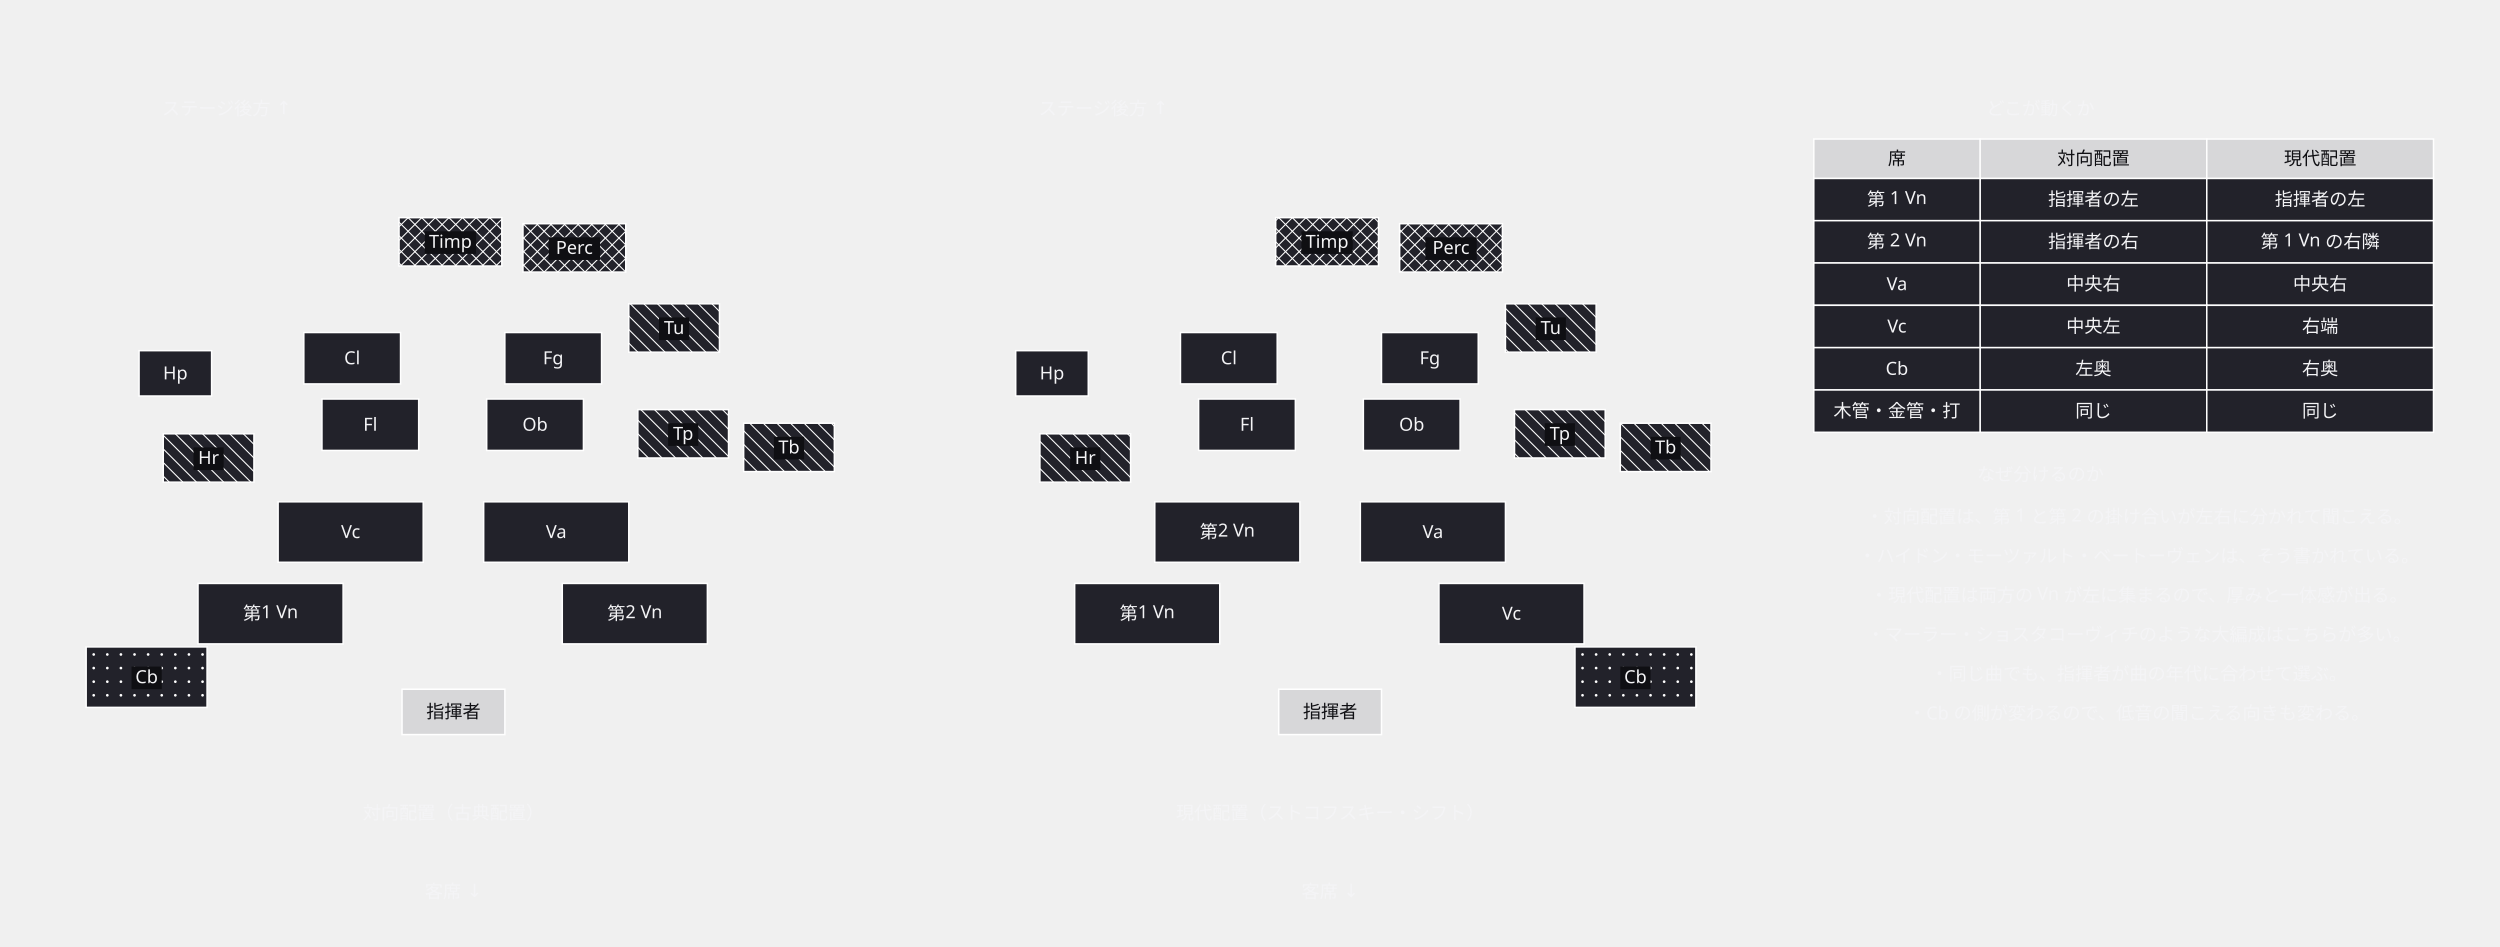
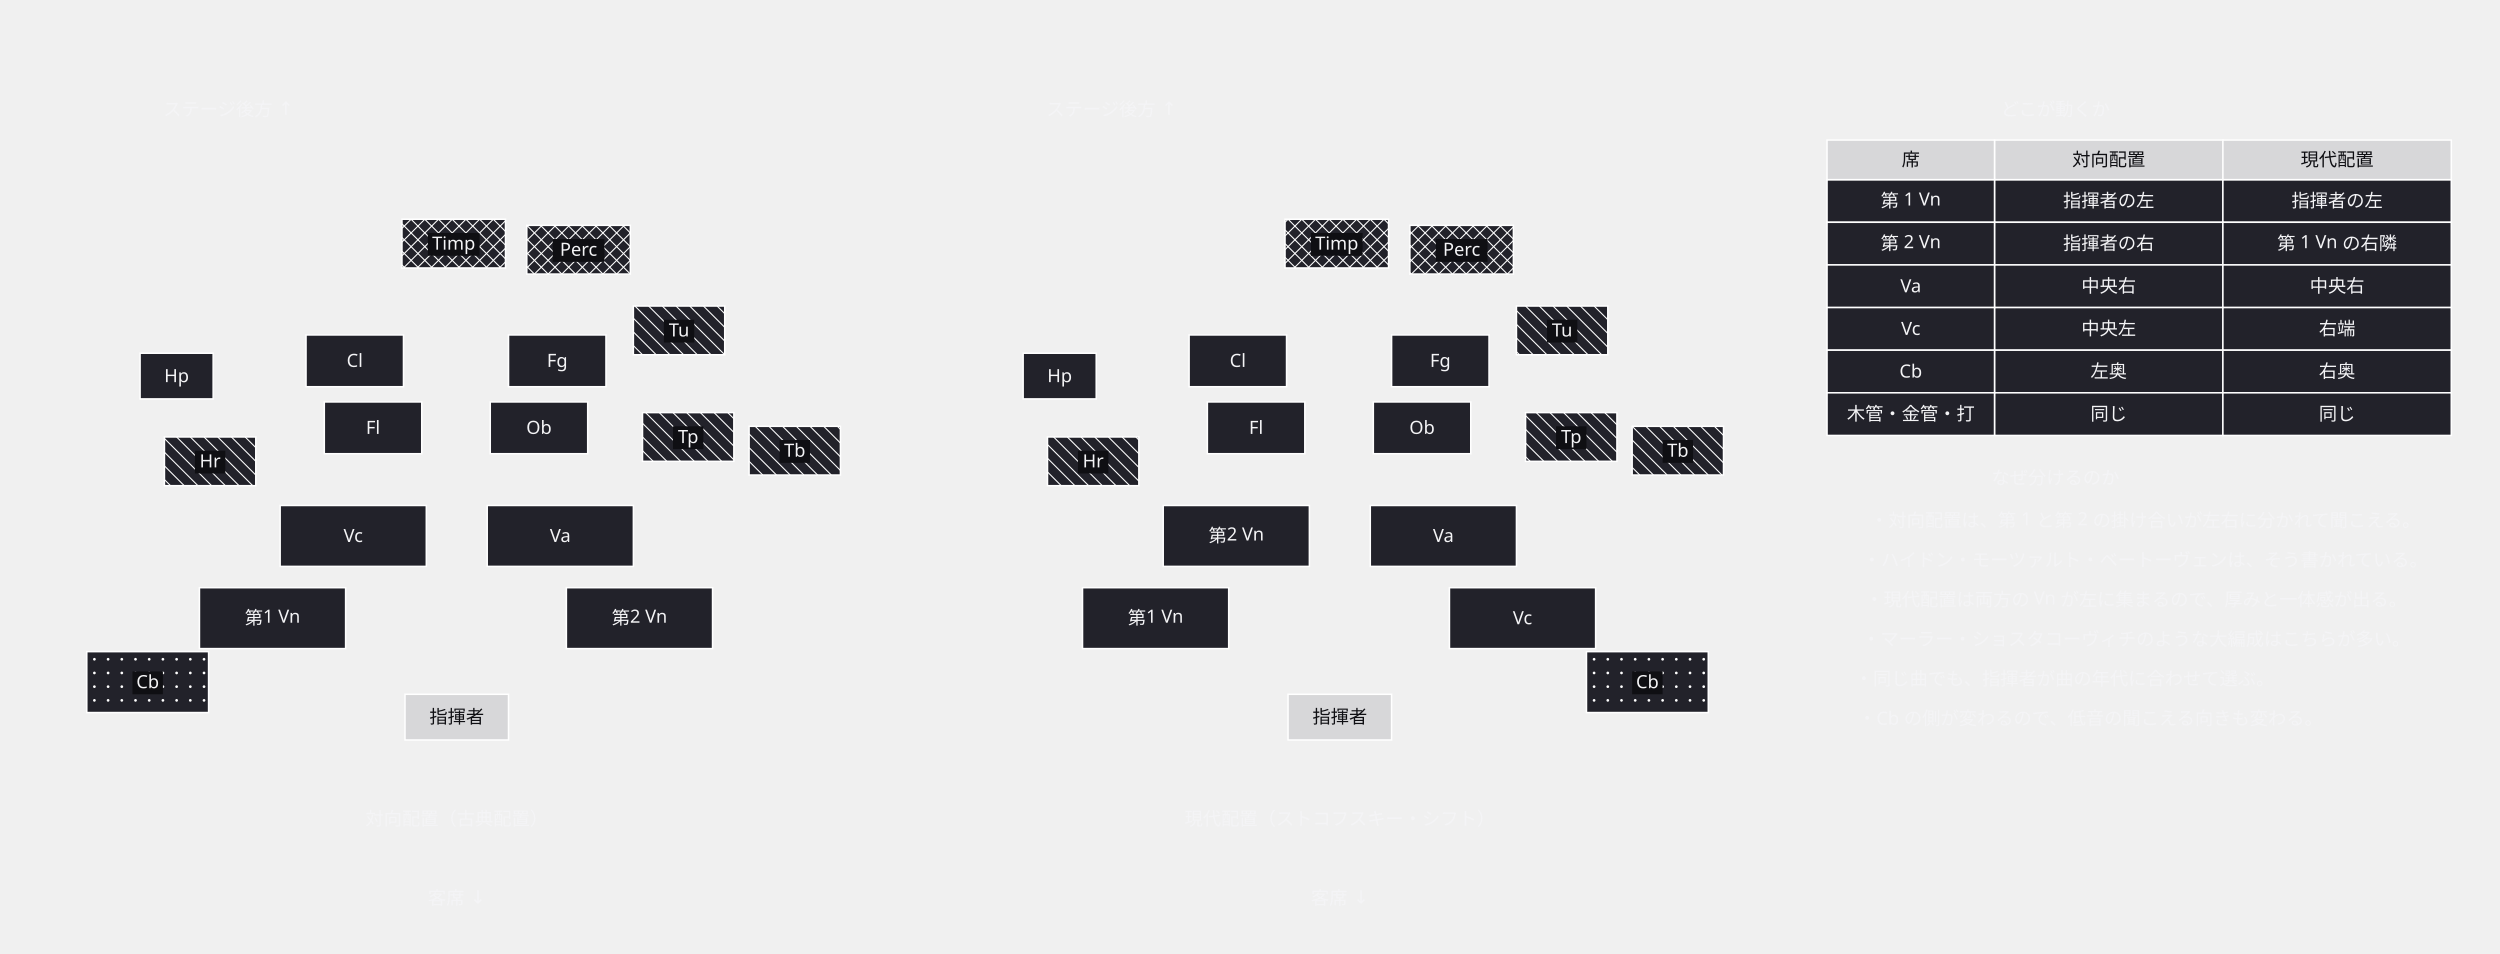
- <svg xmlns="http://www.w3.org/2000/svg" width="1654" height="626" viewBox="0 0 1654 626">
+ <svg xmlns="http://www.w3.org/2000/svg" width="1642" height="626" viewBox="0 0 1642 626">
  <defs>
    <marker id="arrow" viewBox="0 0 10 10" refX="9" refY="5" markerWidth="6" markerHeight="6" orient="auto">
      <path d="M 0 0 L 10 5 L 0 10 z" fill="#a0a0ab" />
    </marker>
  </defs>
  <g data-node="w0" data-pinned="false" data-shape="rect">
-     <text x="1415" y="346" text-anchor="middle" font-family="sans-serif" font-size="12" fill="#f4f4f6">・対向配置は、第 1 と第 2 の掛け合いが左右に分かれて聞こえる。</text>
+     <text x="1409" y="346" text-anchor="middle" font-family="sans-serif" font-size="12" fill="#f4f4f6">・対向配置は、第 1 と第 2 の掛け合いが左右に分かれて聞こえる。</text>
  </g>
  <g data-node="w1" data-pinned="false" data-shape="rect">
-     <text x="1415" y="372" text-anchor="middle" font-family="sans-serif" font-size="12" fill="#f4f4f6">・ハイドン・モーツァルト・ベートーヴェンは、そう書かれている。</text>
+     <text x="1409" y="372" text-anchor="middle" font-family="sans-serif" font-size="12" fill="#f4f4f6">・ハイドン・モーツァルト・ベートーヴェンは、そう書かれている。</text>
  </g>
  <g data-node="w2" data-pinned="false" data-shape="rect">
-     <text x="1415" y="398" text-anchor="middle" font-family="sans-serif" font-size="12" fill="#f4f4f6">・現代配置は両方の Vn が左に集まるので、厚みと一体感が出る。</text>
+     <text x="1403" y="398" text-anchor="middle" font-family="sans-serif" font-size="12" fill="#f4f4f6">・現代配置は両方の Vn が左に集まるので、厚みと一体感が出る。</text>
  </g>
  <g data-node="w3" data-pinned="false" data-shape="rect">
-     <text x="1415" y="424" text-anchor="middle" font-family="sans-serif" font-size="12" fill="#f4f4f6">・マーラー・ショスタコーヴィチのような大編成はこちらが多い。</text>
+     <text x="1403" y="424" text-anchor="middle" font-family="sans-serif" font-size="12" fill="#f4f4f6">・マーラー・ショスタコーヴィチのような大編成はこちらが多い。</text>
+   </g>
+   <g data-node="w5" data-pinned="false" data-shape="rect">
+     <text x="1373" y="476" text-anchor="middle" font-family="sans-serif" font-size="12" fill="#f4f4f6">・Cb の側が変わるので、低音の聞こえる向きも変わる。</text>
  </g>
  <g data-node="w4" data-pinned="false" data-shape="rect">
-     <text x="1415" y="450" text-anchor="middle" font-family="sans-serif" font-size="12" fill="#f4f4f6">・同じ曲でも、指揮者が曲の年代に合わせて選ぶ。</text>
-   </g>
-   <g data-node="w5" data-pinned="false" data-shape="rect">
-     <text x="1415" y="476" text-anchor="middle" font-family="sans-serif" font-size="12" fill="#f4f4f6">・Cb の側が変わるので、低音の聞こえる向きも変わる。</text>
+     <text x="1356" y="450" text-anchor="middle" font-family="sans-serif" font-size="12" fill="#f4f4f6">・同じ曲でも、指揮者が曲の年代に合わせて選ぶ。</text>
  </g>
  <g data-node="a_c" data-pinned="false" data-shape="rect">
    <text x="300" y="542" text-anchor="middle" font-family="sans-serif" font-size="12" fill="#f4f4f6">対向配置（古典配置）</text>
  </g>
  <g data-node="b_c" data-pinned="false" data-shape="rect">
    <text x="880" y="542" text-anchor="middle" font-family="sans-serif" font-size="12" fill="#f4f4f6">現代配置（ストコフスキー・シフト）</text>
  </g>
  <g data-node="tb_t" data-pinned="false" data-shape="rect">
    <text x="1350" y="76" text-anchor="middle" font-family="sans-serif" font-size="12" fill="#f4f4f6">どこが動くか</text>
  </g>
  <g data-node="w_t" data-pinned="false" data-shape="rect">
    <text x="1350" y="318" text-anchor="middle" font-family="sans-serif" font-size="12" fill="#f4f4f6">なぜ分けるのか</text>
  </g>
  <g data-node="t_a" data-pinned="false" data-shape="rect">
    <text x="150" y="76" text-anchor="middle" font-family="sans-serif" font-size="12" fill="#f4f4f6">ステージ後方 ↑</text>
  </g>
  <g data-node="t_b" data-pinned="false" data-shape="rect">
    <text x="730" y="76" text-anchor="middle" font-family="sans-serif" font-size="12" fill="#f4f4f6">ステージ後方 ↑</text>
  </g>
  <g data-node="tc0_1" data-pinned="false" data-shape="rect">
    <rect x="1310" y="118" width="150" height="28" fill="#22222a" stroke="#ffffff" stroke-width="1" />
    <text x="1385" y="136" text-anchor="middle" font-family="sans-serif" font-size="12" fill="#f4f4f6">指揮者の左</text>
  </g>
  <g data-node="tc0_2" data-pinned="false" data-shape="rect">
    <rect x="1460" y="118" width="150" height="28" fill="#22222a" stroke="#ffffff" stroke-width="1" />
    <text x="1535" y="136" text-anchor="middle" font-family="sans-serif" font-size="12" fill="#f4f4f6">指揮者の左</text>
  </g>
  <g data-node="tc1_1" data-pinned="false" data-shape="rect">
    <rect x="1310" y="146" width="150" height="28" fill="#22222a" stroke="#ffffff" stroke-width="1" />
    <text x="1385" y="164" text-anchor="middle" font-family="sans-serif" font-size="12" fill="#f4f4f6">指揮者の右</text>
  </g>
  <g data-node="tc1_2" data-pinned="false" data-shape="rect">
    <rect x="1460" y="146" width="150" height="28" fill="#22222a" stroke="#ffffff" stroke-width="1" />
    <text x="1535" y="164" text-anchor="middle" font-family="sans-serif" font-size="12" fill="#f4f4f6">第 1 Vn の右隣</text>
  </g>
  <g data-node="tc2_1" data-pinned="false" data-shape="rect">
    <rect x="1310" y="174" width="150" height="28" fill="#22222a" stroke="#ffffff" stroke-width="1" />
    <text x="1385" y="192" text-anchor="middle" font-family="sans-serif" font-size="12" fill="#f4f4f6">中央右</text>
  </g>
  <g data-node="tc2_2" data-pinned="false" data-shape="rect">
    <rect x="1460" y="174" width="150" height="28" fill="#22222a" stroke="#ffffff" stroke-width="1" />
    <text x="1535" y="192" text-anchor="middle" font-family="sans-serif" font-size="12" fill="#f4f4f6">中央右</text>
  </g>
  <g data-node="tc3_1" data-pinned="false" data-shape="rect">
    <rect x="1310" y="202" width="150" height="28" fill="#22222a" stroke="#ffffff" stroke-width="1" />
    <text x="1385" y="220" text-anchor="middle" font-family="sans-serif" font-size="12" fill="#f4f4f6">中央左</text>
  </g>
  <g data-node="tc3_2" data-pinned="false" data-shape="rect">
    <rect x="1460" y="202" width="150" height="28" fill="#22222a" stroke="#ffffff" stroke-width="1" />
    <text x="1535" y="220" text-anchor="middle" font-family="sans-serif" font-size="12" fill="#f4f4f6">右端</text>
  </g>
  <g data-node="tc4_1" data-pinned="false" data-shape="rect">
    <rect x="1310" y="230" width="150" height="28" fill="#22222a" stroke="#ffffff" stroke-width="1" />
    <text x="1385" y="248" text-anchor="middle" font-family="sans-serif" font-size="12" fill="#f4f4f6">左奥</text>
  </g>
  <g data-node="tc4_2" data-pinned="false" data-shape="rect">
    <rect x="1460" y="230" width="150" height="28" fill="#22222a" stroke="#ffffff" stroke-width="1" />
    <text x="1535" y="248" text-anchor="middle" font-family="sans-serif" font-size="12" fill="#f4f4f6">右奥</text>
  </g>
  <g data-node="tc5_1" data-pinned="false" data-shape="rect">
    <rect x="1310" y="258" width="150" height="28" fill="#22222a" stroke="#ffffff" stroke-width="1" />
    <text x="1385" y="276" text-anchor="middle" font-family="sans-serif" font-size="12" fill="#f4f4f6">同じ</text>
  </g>
  <g data-node="tc5_2" data-pinned="false" data-shape="rect">
    <rect x="1460" y="258" width="150" height="28" fill="#22222a" stroke="#ffffff" stroke-width="1" />
    <text x="1535" y="276" text-anchor="middle" font-family="sans-serif" font-size="12" fill="#f4f4f6">同じ</text>
  </g>
  <g data-node="th1" data-pinned="false" data-shape="rect">
    <rect x="1310" y="92" width="150" height="26" fill="#22222a" stroke="#ffffff" stroke-width="1" />
    <rect x="1310" y="92" width="150" height="26" fill="#ffffff" fill-opacity="0.82" />
    <text x="1385" y="109" text-anchor="middle" font-family="sans-serif" font-size="12" fill="#0f0f13">対向配置</text>
  </g>
  <g data-node="th2" data-pinned="false" data-shape="rect">
    <rect x="1460" y="92" width="150" height="26" fill="#22222a" stroke="#ffffff" stroke-width="1" />
    <rect x="1460" y="92" width="150" height="26" fill="#ffffff" fill-opacity="0.82" />
    <text x="1535" y="109" text-anchor="middle" font-family="sans-serif" font-size="12" fill="#0f0f13">現代配置</text>
  </g>
  <g data-node="a_s0" data-pinned="false" data-shape="rect">
    <rect x="131" y="386" width="96" height="40" fill="#22222a" stroke="#ffffff" stroke-width="1" />
    <text x="179" y="410" text-anchor="middle" font-family="sans-serif" font-size="12" fill="#f4f4f6">第1 Vn</text>
  </g>
  <g data-node="a_s1" data-pinned="false" data-shape="rect">
    <rect x="184" y="332" width="96" height="40" fill="#22222a" stroke="#ffffff" stroke-width="1" />
    <text x="232" y="356" text-anchor="middle" font-family="sans-serif" font-size="12" fill="#f4f4f6">Vc</text>
  </g>
  <g data-node="a_s2" data-pinned="false" data-shape="rect">
    <rect x="320" y="332" width="96" height="40" fill="#22222a" stroke="#ffffff" stroke-width="1" />
    <text x="368" y="356" text-anchor="middle" font-family="sans-serif" font-size="12" fill="#f4f4f6">Va</text>
  </g>
  <g data-node="a_s3" data-pinned="false" data-shape="rect">
    <rect x="372" y="386" width="96" height="40" fill="#22222a" stroke="#ffffff" stroke-width="1" />
    <text x="420" y="410" text-anchor="middle" font-family="sans-serif" font-size="12" fill="#f4f4f6">第2 Vn</text>
  </g>
  <g data-node="b_s0" data-pinned="false" data-shape="rect">
    <rect x="711" y="386" width="96" height="40" fill="#22222a" stroke="#ffffff" stroke-width="1" />
    <text x="759" y="410" text-anchor="middle" font-family="sans-serif" font-size="12" fill="#f4f4f6">第1 Vn</text>
  </g>
  <g data-node="b_s1" data-pinned="false" data-shape="rect">
    <rect x="764" y="332" width="96" height="40" fill="#22222a" stroke="#ffffff" stroke-width="1" />
    <text x="812" y="356" text-anchor="middle" font-family="sans-serif" font-size="12" fill="#f4f4f6">第2 Vn</text>
  </g>
  <g data-node="b_s2" data-pinned="false" data-shape="rect">
    <rect x="900" y="332" width="96" height="40" fill="#22222a" stroke="#ffffff" stroke-width="1" />
    <text x="948" y="356" text-anchor="middle" font-family="sans-serif" font-size="12" fill="#f4f4f6">Va</text>
  </g>
  <g data-node="b_s3" data-pinned="false" data-shape="rect">
    <rect x="952" y="386" width="96" height="40" fill="#22222a" stroke="#ffffff" stroke-width="1" />
    <text x="1000" y="410" text-anchor="middle" font-family="sans-serif" font-size="12" fill="#f4f4f6">Vc</text>
  </g>
  <g data-node="a_cb" data-pinned="false" data-shape="rect">
    <rect x="57" y="428" width="80" height="40" fill="#22222a" stroke="#ffffff" stroke-width="1" />
    <circle cx="62" cy="433" r="0.9" fill="#ffffff" />
    <circle cx="71" cy="433" r="0.9" fill="#ffffff" />
    <circle cx="80" cy="433" r="0.9" fill="#ffffff" />
    <circle cx="89" cy="433" r="0.9" fill="#ffffff" />
    <circle cx="98" cy="433" r="0.9" fill="#ffffff" />
    <circle cx="107" cy="433" r="0.9" fill="#ffffff" />
    <circle cx="116" cy="433" r="0.9" fill="#ffffff" />
    <circle cx="125" cy="433" r="0.9" fill="#ffffff" />
    <circle cx="134" cy="433" r="0.9" fill="#ffffff" />
    <circle cx="62" cy="442" r="0.9" fill="#ffffff" />
    <circle cx="71" cy="442" r="0.9" fill="#ffffff" />
    <circle cx="80" cy="442" r="0.9" fill="#ffffff" />
    <circle cx="89" cy="442" r="0.9" fill="#ffffff" />
    <circle cx="98" cy="442" r="0.9" fill="#ffffff" />
    <circle cx="107" cy="442" r="0.9" fill="#ffffff" />
    <circle cx="116" cy="442" r="0.9" fill="#ffffff" />
    <circle cx="125" cy="442" r="0.9" fill="#ffffff" />
    <circle cx="134" cy="442" r="0.9" fill="#ffffff" />
    <circle cx="62" cy="451" r="0.9" fill="#ffffff" />
    <circle cx="71" cy="451" r="0.9" fill="#ffffff" />
    <circle cx="80" cy="451" r="0.9" fill="#ffffff" />
    <circle cx="89" cy="451" r="0.9" fill="#ffffff" />
    <circle cx="98" cy="451" r="0.9" fill="#ffffff" />
    <circle cx="107" cy="451" r="0.9" fill="#ffffff" />
    <circle cx="116" cy="451" r="0.9" fill="#ffffff" />
    <circle cx="125" cy="451" r="0.9" fill="#ffffff" />
    <circle cx="134" cy="451" r="0.9" fill="#ffffff" />
    <circle cx="62" cy="460" r="0.9" fill="#ffffff" />
    <circle cx="71" cy="460" r="0.9" fill="#ffffff" />
    <circle cx="80" cy="460" r="0.9" fill="#ffffff" />
    <circle cx="89" cy="460" r="0.9" fill="#ffffff" />
    <circle cx="98" cy="460" r="0.9" fill="#ffffff" />
    <circle cx="107" cy="460" r="0.9" fill="#ffffff" />
    <circle cx="116" cy="460" r="0.9" fill="#ffffff" />
    <circle cx="125" cy="460" r="0.9" fill="#ffffff" />
    <circle cx="134" cy="460" r="0.9" fill="#ffffff" />
    <rect x="87" y="441" width="20" height="15" fill="#0f0f13" />
    <text x="97" y="452" text-anchor="middle" font-family="sans-serif" font-size="12" fill="#f4f4f6">Cb</text>
  </g>
  <g data-node="b_cb" data-pinned="false" data-shape="rect">
    <rect x="1042" y="428" width="80" height="40" fill="#22222a" stroke="#ffffff" stroke-width="1" />
    <circle cx="1047" cy="433" r="0.9" fill="#ffffff" />
    <circle cx="1056" cy="433" r="0.9" fill="#ffffff" />
    <circle cx="1065" cy="433" r="0.9" fill="#ffffff" />
    <circle cx="1074" cy="433" r="0.9" fill="#ffffff" />
    <circle cx="1083" cy="433" r="0.9" fill="#ffffff" />
    <circle cx="1092" cy="433" r="0.9" fill="#ffffff" />
    <circle cx="1101" cy="433" r="0.9" fill="#ffffff" />
    <circle cx="1110" cy="433" r="0.9" fill="#ffffff" />
    <circle cx="1119" cy="433" r="0.9" fill="#ffffff" />
    <circle cx="1047" cy="442" r="0.9" fill="#ffffff" />
    <circle cx="1056" cy="442" r="0.9" fill="#ffffff" />
    <circle cx="1065" cy="442" r="0.9" fill="#ffffff" />
    <circle cx="1074" cy="442" r="0.9" fill="#ffffff" />
    <circle cx="1083" cy="442" r="0.9" fill="#ffffff" />
    <circle cx="1092" cy="442" r="0.9" fill="#ffffff" />
    <circle cx="1101" cy="442" r="0.9" fill="#ffffff" />
    <circle cx="1110" cy="442" r="0.9" fill="#ffffff" />
    <circle cx="1119" cy="442" r="0.9" fill="#ffffff" />
    <circle cx="1047" cy="451" r="0.9" fill="#ffffff" />
    <circle cx="1056" cy="451" r="0.9" fill="#ffffff" />
    <circle cx="1065" cy="451" r="0.9" fill="#ffffff" />
    <circle cx="1074" cy="451" r="0.9" fill="#ffffff" />
    <circle cx="1083" cy="451" r="0.9" fill="#ffffff" />
    <circle cx="1092" cy="451" r="0.9" fill="#ffffff" />
    <circle cx="1101" cy="451" r="0.9" fill="#ffffff" />
    <circle cx="1110" cy="451" r="0.9" fill="#ffffff" />
    <circle cx="1119" cy="451" r="0.9" fill="#ffffff" />
    <circle cx="1047" cy="460" r="0.9" fill="#ffffff" />
    <circle cx="1056" cy="460" r="0.9" fill="#ffffff" />
    <circle cx="1065" cy="460" r="0.9" fill="#ffffff" />
    <circle cx="1074" cy="460" r="0.9" fill="#ffffff" />
    <circle cx="1083" cy="460" r="0.9" fill="#ffffff" />
    <circle cx="1092" cy="460" r="0.9" fill="#ffffff" />
    <circle cx="1101" cy="460" r="0.9" fill="#ffffff" />
    <circle cx="1110" cy="460" r="0.9" fill="#ffffff" />
    <circle cx="1119" cy="460" r="0.9" fill="#ffffff" />
    <rect x="1072" y="441" width="20" height="15" fill="#0f0f13" />
    <text x="1082" y="452" text-anchor="middle" font-family="sans-serif" font-size="12" fill="#f4f4f6">Cb</text>
  </g>
  <g data-node="tc0_0" data-pinned="false" data-shape="rect">
    <rect x="1200" y="118" width="110" height="28" fill="#22222a" stroke="#ffffff" stroke-width="1" />
    <text x="1255" y="136" text-anchor="middle" font-family="sans-serif" font-size="12" fill="#f4f4f6">第 1 Vn</text>
  </g>
  <g data-node="tc1_0" data-pinned="false" data-shape="rect">
    <rect x="1200" y="146" width="110" height="28" fill="#22222a" stroke="#ffffff" stroke-width="1" />
    <text x="1255" y="164" text-anchor="middle" font-family="sans-serif" font-size="12" fill="#f4f4f6">第 2 Vn</text>
  </g>
  <g data-node="tc2_0" data-pinned="false" data-shape="rect">
    <rect x="1200" y="174" width="110" height="28" fill="#22222a" stroke="#ffffff" stroke-width="1" />
    <text x="1255" y="192" text-anchor="middle" font-family="sans-serif" font-size="12" fill="#f4f4f6">Va</text>
  </g>
  <g data-node="tc3_0" data-pinned="false" data-shape="rect">
    <rect x="1200" y="202" width="110" height="28" fill="#22222a" stroke="#ffffff" stroke-width="1" />
    <text x="1255" y="220" text-anchor="middle" font-family="sans-serif" font-size="12" fill="#f4f4f6">Vc</text>
  </g>
  <g data-node="tc4_0" data-pinned="false" data-shape="rect">
    <rect x="1200" y="230" width="110" height="28" fill="#22222a" stroke="#ffffff" stroke-width="1" />
    <text x="1255" y="248" text-anchor="middle" font-family="sans-serif" font-size="12" fill="#f4f4f6">Cb</text>
  </g>
  <g data-node="tc5_0" data-pinned="false" data-shape="rect">
    <rect x="1200" y="258" width="110" height="28" fill="#22222a" stroke="#ffffff" stroke-width="1" />
    <text x="1255" y="276" text-anchor="middle" font-family="sans-serif" font-size="12" fill="#f4f4f6">木管・金管・打</text>
  </g>
  <g data-node="th0" data-pinned="false" data-shape="rect">
    <rect x="1200" y="92" width="110" height="26" fill="#22222a" stroke="#ffffff" stroke-width="1" />
    <rect x="1200" y="92" width="110" height="26" fill="#ffffff" fill-opacity="0.82" />
    <text x="1255" y="109" text-anchor="middle" font-family="sans-serif" font-size="12" fill="#0f0f13">席</text>
  </g>
  <g data-node="a_Fl" data-pinned="false" data-shape="rect">
    <rect x="213" y="264" width="64" height="34" fill="#22222a" stroke="#ffffff" stroke-width="1" />
    <text x="245" y="285" text-anchor="middle" font-family="sans-serif" font-size="12" fill="#f4f4f6">Fl</text>
  </g>
  <g data-node="a_Ob" data-pinned="false" data-shape="rect">
    <rect x="322" y="264" width="64" height="34" fill="#22222a" stroke="#ffffff" stroke-width="1" />
    <text x="354" y="285" text-anchor="middle" font-family="sans-serif" font-size="12" fill="#f4f4f6">Ob</text>
  </g>
  <g data-node="a_Cl" data-pinned="false" data-shape="rect">
    <rect x="201" y="220" width="64" height="34" fill="#22222a" stroke="#ffffff" stroke-width="1" />
    <text x="233" y="241" text-anchor="middle" font-family="sans-serif" font-size="12" fill="#f4f4f6">Cl</text>
  </g>
  <g data-node="a_Fg" data-pinned="false" data-shape="rect">
    <rect x="334" y="220" width="64" height="34" fill="#22222a" stroke="#ffffff" stroke-width="1" />
    <text x="366" y="241" text-anchor="middle" font-family="sans-serif" font-size="12" fill="#f4f4f6">Fg</text>
  </g>
  <g data-node="a_timp" data-pinned="false" data-shape="rect">
    <rect x="264" y="144" width="68" height="32" fill="#22222a" stroke="#ffffff" stroke-width="1" />
    <line x1="332" y1="152" x2="324" y2="144" stroke="#ffffff" stroke-width="0.7" />
    <line x1="332" y1="161" x2="315" y2="144" stroke="#ffffff" stroke-width="0.7" />
    <line x1="332" y1="170" x2="306" y2="144" stroke="#ffffff" stroke-width="0.7" />
    <line x1="297" y1="144" x2="329" y2="176" stroke="#ffffff" stroke-width="0.7" />
    <line x1="288" y1="144" x2="320" y2="176" stroke="#ffffff" stroke-width="0.7" />
    <line x1="279" y1="144" x2="311" y2="176" stroke="#ffffff" stroke-width="0.7" />
    <line x1="270" y1="144" x2="302" y2="176" stroke="#ffffff" stroke-width="0.7" />
    <line x1="264" y1="147" x2="293" y2="176" stroke="#ffffff" stroke-width="0.7" />
    <line x1="264" y1="156" x2="284" y2="176" stroke="#ffffff" stroke-width="0.7" />
    <line x1="264" y1="165" x2="275" y2="176" stroke="#ffffff" stroke-width="0.7" />
    <line x1="264" y1="174" x2="266" y2="176" stroke="#ffffff" stroke-width="0.7" />
    <line x1="264" y1="150" x2="270" y2="144" stroke="#ffffff" stroke-width="0.7" />
    <line x1="264" y1="159" x2="279" y2="144" stroke="#ffffff" stroke-width="0.7" />
    <line x1="264" y1="168" x2="288" y2="144" stroke="#ffffff" stroke-width="0.7" />
    <line x1="297" y1="144" x2="265" y2="176" stroke="#ffffff" stroke-width="0.7" />
    <line x1="306" y1="144" x2="274" y2="176" stroke="#ffffff" stroke-width="0.7" />
    <line x1="315" y1="144" x2="283" y2="176" stroke="#ffffff" stroke-width="0.7" />
    <line x1="324" y1="144" x2="292" y2="176" stroke="#ffffff" stroke-width="0.7" />
    <line x1="332" y1="145" x2="301" y2="176" stroke="#ffffff" stroke-width="0.7" />
    <line x1="332" y1="154" x2="310" y2="176" stroke="#ffffff" stroke-width="0.7" />
    <line x1="332" y1="163" x2="319" y2="176" stroke="#ffffff" stroke-width="0.7" />
    <line x1="332" y1="172" x2="328" y2="176" stroke="#ffffff" stroke-width="0.7" />
    <rect x="281" y="153" width="34" height="15" fill="#0f0f13" />
    <text x="298" y="164" text-anchor="middle" font-family="sans-serif" font-size="12" fill="#f4f4f6">Timp</text>
  </g>
  <g data-node="a_perc" data-pinned="false" data-shape="rect">
    <rect x="346" y="148" width="68" height="32" fill="#22222a" stroke="#ffffff" stroke-width="1" />
    <line x1="414" y1="153" x2="409" y2="148" stroke="#ffffff" stroke-width="0.7" />
    <line x1="414" y1="162" x2="400" y2="148" stroke="#ffffff" stroke-width="0.7" />
    <line x1="414" y1="171" x2="391" y2="148" stroke="#ffffff" stroke-width="0.7" />
    <line x1="414" y1="180" x2="382" y2="148" stroke="#ffffff" stroke-width="0.7" />
    <line x1="373" y1="148" x2="405" y2="180" stroke="#ffffff" stroke-width="0.7" />
    <line x1="364" y1="148" x2="396" y2="180" stroke="#ffffff" stroke-width="0.7" />
    <line x1="355" y1="148" x2="387" y2="180" stroke="#ffffff" stroke-width="0.7" />
    <line x1="346" y1="148" x2="378" y2="180" stroke="#ffffff" stroke-width="0.7" />
    <line x1="346" y1="157" x2="369" y2="180" stroke="#ffffff" stroke-width="0.7" />
    <line x1="346" y1="166" x2="360" y2="180" stroke="#ffffff" stroke-width="0.7" />
    <line x1="346" y1="175" x2="351" y2="180" stroke="#ffffff" stroke-width="0.7" />
    <line x1="346" y1="149" x2="347" y2="148" stroke="#ffffff" stroke-width="0.7" />
    <line x1="346" y1="158" x2="356" y2="148" stroke="#ffffff" stroke-width="0.7" />
    <line x1="346" y1="167" x2="365" y2="148" stroke="#ffffff" stroke-width="0.7" />
    <line x1="346" y1="176" x2="374" y2="148" stroke="#ffffff" stroke-width="0.7" />
    <line x1="383" y1="148" x2="351" y2="180" stroke="#ffffff" stroke-width="0.7" />
    <line x1="392" y1="148" x2="360" y2="180" stroke="#ffffff" stroke-width="0.7" />
    <line x1="401" y1="148" x2="369" y2="180" stroke="#ffffff" stroke-width="0.7" />
    <line x1="410" y1="148" x2="378" y2="180" stroke="#ffffff" stroke-width="0.7" />
    <line x1="414" y1="153" x2="387" y2="180" stroke="#ffffff" stroke-width="0.7" />
    <line x1="414" y1="162" x2="396" y2="180" stroke="#ffffff" stroke-width="0.7" />
    <line x1="414" y1="171" x2="405" y2="180" stroke="#ffffff" stroke-width="0.7" />
    <rect x="363" y="157" width="34" height="15" fill="#0f0f13" />
    <text x="380" y="168" text-anchor="middle" font-family="sans-serif" font-size="12" fill="#f4f4f6">Perc</text>
  </g>
  <g data-node="b_Fl" data-pinned="false" data-shape="rect">
    <rect x="793" y="264" width="64" height="34" fill="#22222a" stroke="#ffffff" stroke-width="1" />
    <text x="825" y="285" text-anchor="middle" font-family="sans-serif" font-size="12" fill="#f4f4f6">Fl</text>
  </g>
  <g data-node="b_Ob" data-pinned="false" data-shape="rect">
    <rect x="902" y="264" width="64" height="34" fill="#22222a" stroke="#ffffff" stroke-width="1" />
    <text x="934" y="285" text-anchor="middle" font-family="sans-serif" font-size="12" fill="#f4f4f6">Ob</text>
  </g>
  <g data-node="b_Cl" data-pinned="false" data-shape="rect">
    <rect x="781" y="220" width="64" height="34" fill="#22222a" stroke="#ffffff" stroke-width="1" />
    <text x="813" y="241" text-anchor="middle" font-family="sans-serif" font-size="12" fill="#f4f4f6">Cl</text>
  </g>
  <g data-node="b_Fg" data-pinned="false" data-shape="rect">
    <rect x="914" y="220" width="64" height="34" fill="#22222a" stroke="#ffffff" stroke-width="1" />
    <text x="946" y="241" text-anchor="middle" font-family="sans-serif" font-size="12" fill="#f4f4f6">Fg</text>
  </g>
  <g data-node="b_timp" data-pinned="false" data-shape="rect">
    <rect x="844" y="144" width="68" height="32" fill="#22222a" stroke="#ffffff" stroke-width="1" />
    <line x1="912" y1="147" x2="909" y2="144" stroke="#ffffff" stroke-width="0.7" />
    <line x1="912" y1="156" x2="900" y2="144" stroke="#ffffff" stroke-width="0.7" />
    <line x1="912" y1="165" x2="891" y2="144" stroke="#ffffff" stroke-width="0.7" />
    <line x1="912" y1="174" x2="882" y2="144" stroke="#ffffff" stroke-width="0.7" />
    <line x1="873" y1="144" x2="905" y2="176" stroke="#ffffff" stroke-width="0.7" />
    <line x1="864" y1="144" x2="896" y2="176" stroke="#ffffff" stroke-width="0.7" />
    <line x1="855" y1="144" x2="887" y2="176" stroke="#ffffff" stroke-width="0.7" />
    <line x1="846" y1="144" x2="878" y2="176" stroke="#ffffff" stroke-width="0.7" />
    <line x1="844" y1="151" x2="869" y2="176" stroke="#ffffff" stroke-width="0.7" />
    <line x1="844" y1="160" x2="860" y2="176" stroke="#ffffff" stroke-width="0.7" />
    <line x1="844" y1="169" x2="851" y2="176" stroke="#ffffff" stroke-width="0.7" />
    <line x1="844" y1="146" x2="846" y2="144" stroke="#ffffff" stroke-width="0.7" />
    <line x1="844" y1="155" x2="855" y2="144" stroke="#ffffff" stroke-width="0.7" />
    <line x1="844" y1="164" x2="864" y2="144" stroke="#ffffff" stroke-width="0.7" />
    <line x1="844" y1="173" x2="873" y2="144" stroke="#ffffff" stroke-width="0.7" />
    <line x1="882" y1="144" x2="850" y2="176" stroke="#ffffff" stroke-width="0.7" />
    <line x1="891" y1="144" x2="859" y2="176" stroke="#ffffff" stroke-width="0.7" />
    <line x1="900" y1="144" x2="868" y2="176" stroke="#ffffff" stroke-width="0.7" />
    <line x1="909" y1="144" x2="877" y2="176" stroke="#ffffff" stroke-width="0.7" />
    <line x1="912" y1="150" x2="886" y2="176" stroke="#ffffff" stroke-width="0.7" />
    <line x1="912" y1="159" x2="895" y2="176" stroke="#ffffff" stroke-width="0.7" />
    <line x1="912" y1="168" x2="904" y2="176" stroke="#ffffff" stroke-width="0.7" />
    <rect x="861" y="153" width="34" height="15" fill="#0f0f13" />
    <text x="878" y="164" text-anchor="middle" font-family="sans-serif" font-size="12" fill="#f4f4f6">Timp</text>
  </g>
  <g data-node="b_perc" data-pinned="false" data-shape="rect">
    <rect x="926" y="148" width="68" height="32" fill="#22222a" stroke="#ffffff" stroke-width="1" />
    <line x1="994" y1="157" x2="985" y2="148" stroke="#ffffff" stroke-width="0.7" />
    <line x1="994" y1="166" x2="976" y2="148" stroke="#ffffff" stroke-width="0.7" />
    <line x1="994" y1="175" x2="967" y2="148" stroke="#ffffff" stroke-width="0.7" />
    <line x1="958" y1="148" x2="990" y2="180" stroke="#ffffff" stroke-width="0.7" />
    <line x1="949" y1="148" x2="981" y2="180" stroke="#ffffff" stroke-width="0.7" />
    <line x1="940" y1="148" x2="972" y2="180" stroke="#ffffff" stroke-width="0.7" />
    <line x1="931" y1="148" x2="963" y2="180" stroke="#ffffff" stroke-width="0.7" />
    <line x1="926" y1="152" x2="954" y2="180" stroke="#ffffff" stroke-width="0.7" />
    <line x1="926" y1="161" x2="945" y2="180" stroke="#ffffff" stroke-width="0.7" />
    <line x1="926" y1="170" x2="936" y2="180" stroke="#ffffff" stroke-width="0.7" />
    <line x1="926" y1="179" x2="927" y2="180" stroke="#ffffff" stroke-width="0.7" />
    <line x1="926" y1="154" x2="932" y2="148" stroke="#ffffff" stroke-width="0.7" />
    <line x1="926" y1="163" x2="941" y2="148" stroke="#ffffff" stroke-width="0.7" />
    <line x1="926" y1="172" x2="950" y2="148" stroke="#ffffff" stroke-width="0.7" />
    <line x1="959" y1="148" x2="927" y2="180" stroke="#ffffff" stroke-width="0.7" />
    <line x1="968" y1="148" x2="936" y2="180" stroke="#ffffff" stroke-width="0.7" />
    <line x1="977" y1="148" x2="945" y2="180" stroke="#ffffff" stroke-width="0.7" />
    <line x1="986" y1="148" x2="954" y2="180" stroke="#ffffff" stroke-width="0.7" />
    <line x1="994" y1="149" x2="963" y2="180" stroke="#ffffff" stroke-width="0.7" />
    <line x1="994" y1="158" x2="972" y2="180" stroke="#ffffff" stroke-width="0.7" />
    <line x1="994" y1="167" x2="981" y2="180" stroke="#ffffff" stroke-width="0.7" />
    <line x1="994" y1="176" x2="990" y2="180" stroke="#ffffff" stroke-width="0.7" />
    <rect x="943" y="157" width="34" height="15" fill="#0f0f13" />
    <text x="960" y="168" text-anchor="middle" font-family="sans-serif" font-size="12" fill="#f4f4f6">Perc</text>
  </g>
  <g data-node="a_k" data-pinned="false" data-shape="rect">
    <rect x="266" y="456" width="68" height="30" fill="#22222a" stroke="#ffffff" stroke-width="1" />
    <rect x="266" y="456" width="68" height="30" fill="#ffffff" fill-opacity="0.82" />
    <text x="300" y="475" text-anchor="middle" font-family="sans-serif" font-size="12" fill="#0f0f13">指揮者</text>
  </g>
  <g data-node="b_k" data-pinned="false" data-shape="rect">
    <rect x="846" y="456" width="68" height="30" fill="#22222a" stroke="#ffffff" stroke-width="1" />
    <rect x="846" y="456" width="68" height="30" fill="#ffffff" fill-opacity="0.82" />
    <text x="880" y="475" text-anchor="middle" font-family="sans-serif" font-size="12" fill="#0f0f13">指揮者</text>
  </g>
  <g data-node="a_Hr" data-pinned="false" data-shape="rect">
    <rect x="108" y="287" width="60" height="32" fill="#22222a" stroke="#ffffff" stroke-width="1" />
    <line x1="168" y1="294" x2="161" y2="287" stroke="#ffffff" stroke-width="0.7" />
    <line x1="168" y1="303" x2="152" y2="287" stroke="#ffffff" stroke-width="0.7" />
    <line x1="168" y1="312" x2="143" y2="287" stroke="#ffffff" stroke-width="0.7" />
    <line x1="134" y1="287" x2="166" y2="319" stroke="#ffffff" stroke-width="0.7" />
    <line x1="125" y1="287" x2="157" y2="319" stroke="#ffffff" stroke-width="0.7" />
    <line x1="116" y1="287" x2="148" y2="319" stroke="#ffffff" stroke-width="0.7" />
    <line x1="108" y1="288" x2="139" y2="319" stroke="#ffffff" stroke-width="0.7" />
    <line x1="108" y1="297" x2="130" y2="319" stroke="#ffffff" stroke-width="0.7" />
    <line x1="108" y1="306" x2="121" y2="319" stroke="#ffffff" stroke-width="0.7" />
    <line x1="108" y1="315" x2="112" y2="319" stroke="#ffffff" stroke-width="0.7" />
    <rect x="128" y="296" width="20" height="15" fill="#0f0f13" />
    <text x="138" y="307" text-anchor="middle" font-family="sans-serif" font-size="12" fill="#f4f4f6">Hr</text>
  </g>
  <g data-node="a_Tp" data-pinned="false" data-shape="rect">
    <rect x="422" y="271" width="60" height="32" fill="#22222a" stroke="#ffffff" stroke-width="1" />
    <line x1="482" y1="275" x2="478" y2="271" stroke="#ffffff" stroke-width="0.7" />
    <line x1="482" y1="284" x2="469" y2="271" stroke="#ffffff" stroke-width="0.7" />
    <line x1="482" y1="293" x2="460" y2="271" stroke="#ffffff" stroke-width="0.7" />
    <line x1="482" y1="302" x2="451" y2="271" stroke="#ffffff" stroke-width="0.7" />
    <line x1="442" y1="271" x2="474" y2="303" stroke="#ffffff" stroke-width="0.7" />
    <line x1="433" y1="271" x2="465" y2="303" stroke="#ffffff" stroke-width="0.7" />
    <line x1="424" y1="271" x2="456" y2="303" stroke="#ffffff" stroke-width="0.7" />
    <line x1="422" y1="278" x2="447" y2="303" stroke="#ffffff" stroke-width="0.7" />
    <line x1="422" y1="287" x2="438" y2="303" stroke="#ffffff" stroke-width="0.7" />
    <line x1="422" y1="296" x2="429" y2="303" stroke="#ffffff" stroke-width="0.7" />
    <rect x="442" y="280" width="20" height="15" fill="#0f0f13" />
    <text x="452" y="291" text-anchor="middle" font-family="sans-serif" font-size="12" fill="#f4f4f6">Tp</text>
  </g>
  <g data-node="a_Tb" data-pinned="false" data-shape="rect">
    <rect x="492" y="280" width="60" height="32" fill="#22222a" stroke="#ffffff" stroke-width="1" />
    <line x1="552" y1="282" x2="550" y2="280" stroke="#ffffff" stroke-width="0.7" />
    <line x1="552" y1="291" x2="541" y2="280" stroke="#ffffff" stroke-width="0.7" />
    <line x1="552" y1="300" x2="532" y2="280" stroke="#ffffff" stroke-width="0.7" />
    <line x1="552" y1="309" x2="523" y2="280" stroke="#ffffff" stroke-width="0.7" />
    <line x1="514" y1="280" x2="546" y2="312" stroke="#ffffff" stroke-width="0.7" />
    <line x1="505" y1="280" x2="537" y2="312" stroke="#ffffff" stroke-width="0.7" />
    <line x1="496" y1="280" x2="528" y2="312" stroke="#ffffff" stroke-width="0.7" />
    <line x1="492" y1="285" x2="519" y2="312" stroke="#ffffff" stroke-width="0.7" />
    <line x1="492" y1="294" x2="510" y2="312" stroke="#ffffff" stroke-width="0.7" />
    <line x1="492" y1="303" x2="501" y2="312" stroke="#ffffff" stroke-width="0.7" />
    <rect x="512" y="289" width="20" height="15" fill="#0f0f13" />
    <text x="522" y="300" text-anchor="middle" font-family="sans-serif" font-size="12" fill="#f4f4f6">Tb</text>
  </g>
  <g data-node="a_Tu" data-pinned="false" data-shape="rect">
    <rect x="416" y="201" width="60" height="32" fill="#22222a" stroke="#ffffff" stroke-width="1" />
    <line x1="476" y1="206" x2="471" y2="201" stroke="#ffffff" stroke-width="0.7" />
    <line x1="476" y1="215" x2="462" y2="201" stroke="#ffffff" stroke-width="0.7" />
    <line x1="476" y1="224" x2="453" y2="201" stroke="#ffffff" stroke-width="0.7" />
    <line x1="476" y1="233" x2="444" y2="201" stroke="#ffffff" stroke-width="0.7" />
    <line x1="435" y1="201" x2="467" y2="233" stroke="#ffffff" stroke-width="0.7" />
    <line x1="426" y1="201" x2="458" y2="233" stroke="#ffffff" stroke-width="0.7" />
    <line x1="417" y1="201" x2="449" y2="233" stroke="#ffffff" stroke-width="0.7" />
    <line x1="416" y1="209" x2="440" y2="233" stroke="#ffffff" stroke-width="0.7" />
    <line x1="416" y1="218" x2="431" y2="233" stroke="#ffffff" stroke-width="0.7" />
    <line x1="416" y1="227" x2="422" y2="233" stroke="#ffffff" stroke-width="0.7" />
    <rect x="436" y="210" width="20" height="15" fill="#0f0f13" />
    <text x="446" y="221" text-anchor="middle" font-family="sans-serif" font-size="12" fill="#f4f4f6">Tu</text>
  </g>
  <g data-node="b_Hr" data-pinned="false" data-shape="rect">
    <rect x="688" y="287" width="60" height="32" fill="#22222a" stroke="#ffffff" stroke-width="1" />
    <line x1="748" y1="289" x2="746" y2="287" stroke="#ffffff" stroke-width="0.7" />
    <line x1="748" y1="298" x2="737" y2="287" stroke="#ffffff" stroke-width="0.7" />
    <line x1="748" y1="307" x2="728" y2="287" stroke="#ffffff" stroke-width="0.7" />
    <line x1="748" y1="316" x2="719" y2="287" stroke="#ffffff" stroke-width="0.7" />
    <line x1="710" y1="287" x2="742" y2="319" stroke="#ffffff" stroke-width="0.7" />
    <line x1="701" y1="287" x2="733" y2="319" stroke="#ffffff" stroke-width="0.7" />
    <line x1="692" y1="287" x2="724" y2="319" stroke="#ffffff" stroke-width="0.7" />
    <line x1="688" y1="292" x2="715" y2="319" stroke="#ffffff" stroke-width="0.7" />
    <line x1="688" y1="301" x2="706" y2="319" stroke="#ffffff" stroke-width="0.7" />
    <line x1="688" y1="310" x2="697" y2="319" stroke="#ffffff" stroke-width="0.7" />
    <rect x="708" y="296" width="20" height="15" fill="#0f0f13" />
    <text x="718" y="307" text-anchor="middle" font-family="sans-serif" font-size="12" fill="#f4f4f6">Hr</text>
  </g>
  <g data-node="b_Tp" data-pinned="false" data-shape="rect">
    <rect x="1002" y="271" width="60" height="32" fill="#22222a" stroke="#ffffff" stroke-width="1" />
    <line x1="1062" y1="279" x2="1054" y2="271" stroke="#ffffff" stroke-width="0.7" />
    <line x1="1062" y1="288" x2="1045" y2="271" stroke="#ffffff" stroke-width="0.7" />
    <line x1="1062" y1="297" x2="1036" y2="271" stroke="#ffffff" stroke-width="0.7" />
    <line x1="1027" y1="271" x2="1059" y2="303" stroke="#ffffff" stroke-width="0.7" />
    <line x1="1018" y1="271" x2="1050" y2="303" stroke="#ffffff" stroke-width="0.7" />
    <line x1="1009" y1="271" x2="1041" y2="303" stroke="#ffffff" stroke-width="0.7" />
    <line x1="1002" y1="273" x2="1032" y2="303" stroke="#ffffff" stroke-width="0.7" />
    <line x1="1002" y1="282" x2="1023" y2="303" stroke="#ffffff" stroke-width="0.7" />
    <line x1="1002" y1="291" x2="1014" y2="303" stroke="#ffffff" stroke-width="0.7" />
    <line x1="1002" y1="300" x2="1005" y2="303" stroke="#ffffff" stroke-width="0.7" />
    <rect x="1022" y="280" width="20" height="15" fill="#0f0f13" />
    <text x="1032" y="291" text-anchor="middle" font-family="sans-serif" font-size="12" fill="#f4f4f6">Tp</text>
  </g>
  <g data-node="b_Tb" data-pinned="false" data-shape="rect">
    <rect x="1072" y="280" width="60" height="32" fill="#22222a" stroke="#ffffff" stroke-width="1" />
    <line x1="1132" y1="286" x2="1126" y2="280" stroke="#ffffff" stroke-width="0.7" />
    <line x1="1132" y1="295" x2="1117" y2="280" stroke="#ffffff" stroke-width="0.7" />
    <line x1="1132" y1="304" x2="1108" y2="280" stroke="#ffffff" stroke-width="0.7" />
    <line x1="1099" y1="280" x2="1131" y2="312" stroke="#ffffff" stroke-width="0.7" />
    <line x1="1090" y1="280" x2="1122" y2="312" stroke="#ffffff" stroke-width="0.7" />
    <line x1="1081" y1="280" x2="1113" y2="312" stroke="#ffffff" stroke-width="0.7" />
    <line x1="1072" y1="280" x2="1104" y2="312" stroke="#ffffff" stroke-width="0.7" />
    <line x1="1072" y1="289" x2="1095" y2="312" stroke="#ffffff" stroke-width="0.7" />
    <line x1="1072" y1="298" x2="1086" y2="312" stroke="#ffffff" stroke-width="0.7" />
    <line x1="1072" y1="307" x2="1077" y2="312" stroke="#ffffff" stroke-width="0.7" />
    <rect x="1092" y="289" width="20" height="15" fill="#0f0f13" />
    <text x="1102" y="300" text-anchor="middle" font-family="sans-serif" font-size="12" fill="#f4f4f6">Tb</text>
  </g>
  <g data-node="b_Tu" data-pinned="false" data-shape="rect">
    <rect x="996" y="201" width="60" height="32" fill="#22222a" stroke="#ffffff" stroke-width="1" />
    <line x1="1056" y1="210" x2="1047" y2="201" stroke="#ffffff" stroke-width="0.7" />
    <line x1="1056" y1="219" x2="1038" y2="201" stroke="#ffffff" stroke-width="0.7" />
    <line x1="1056" y1="228" x2="1029" y2="201" stroke="#ffffff" stroke-width="0.7" />
    <line x1="1020" y1="201" x2="1052" y2="233" stroke="#ffffff" stroke-width="0.7" />
    <line x1="1011" y1="201" x2="1043" y2="233" stroke="#ffffff" stroke-width="0.7" />
    <line x1="1002" y1="201" x2="1034" y2="233" stroke="#ffffff" stroke-width="0.7" />
    <line x1="996" y1="204" x2="1025" y2="233" stroke="#ffffff" stroke-width="0.7" />
    <line x1="996" y1="213" x2="1016" y2="233" stroke="#ffffff" stroke-width="0.7" />
    <line x1="996" y1="222" x2="1007" y2="233" stroke="#ffffff" stroke-width="0.7" />
    <line x1="996" y1="231" x2="998" y2="233" stroke="#ffffff" stroke-width="0.7" />
    <rect x="1016" y="210" width="20" height="15" fill="#0f0f13" />
    <text x="1026" y="221" text-anchor="middle" font-family="sans-serif" font-size="12" fill="#f4f4f6">Tu</text>
  </g>
  <g data-node="aud" data-pinned="false" data-shape="rect">
    <text x="300" y="594" text-anchor="middle" font-family="sans-serif" font-size="12" fill="#f4f4f6">客席 ↓</text>
  </g>
  <g data-node="aud2" data-pinned="false" data-shape="rect">
    <text x="880" y="594" text-anchor="middle" font-family="sans-serif" font-size="12" fill="#f4f4f6">客席 ↓</text>
  </g>
  <g data-node="a_hp" data-pinned="false" data-shape="rect">
    <rect x="92" y="232" width="48" height="30" fill="#22222a" stroke="#ffffff" stroke-width="1" />
    <text x="116" y="251" text-anchor="middle" font-family="sans-serif" font-size="12" fill="#f4f4f6">Hp</text>
  </g>
  <g data-node="b_hp" data-pinned="false" data-shape="rect">
    <rect x="672" y="232" width="48" height="30" fill="#22222a" stroke="#ffffff" stroke-width="1" />
    <text x="696" y="251" text-anchor="middle" font-family="sans-serif" font-size="12" fill="#f4f4f6">Hp</text>
  </g>
</svg>
